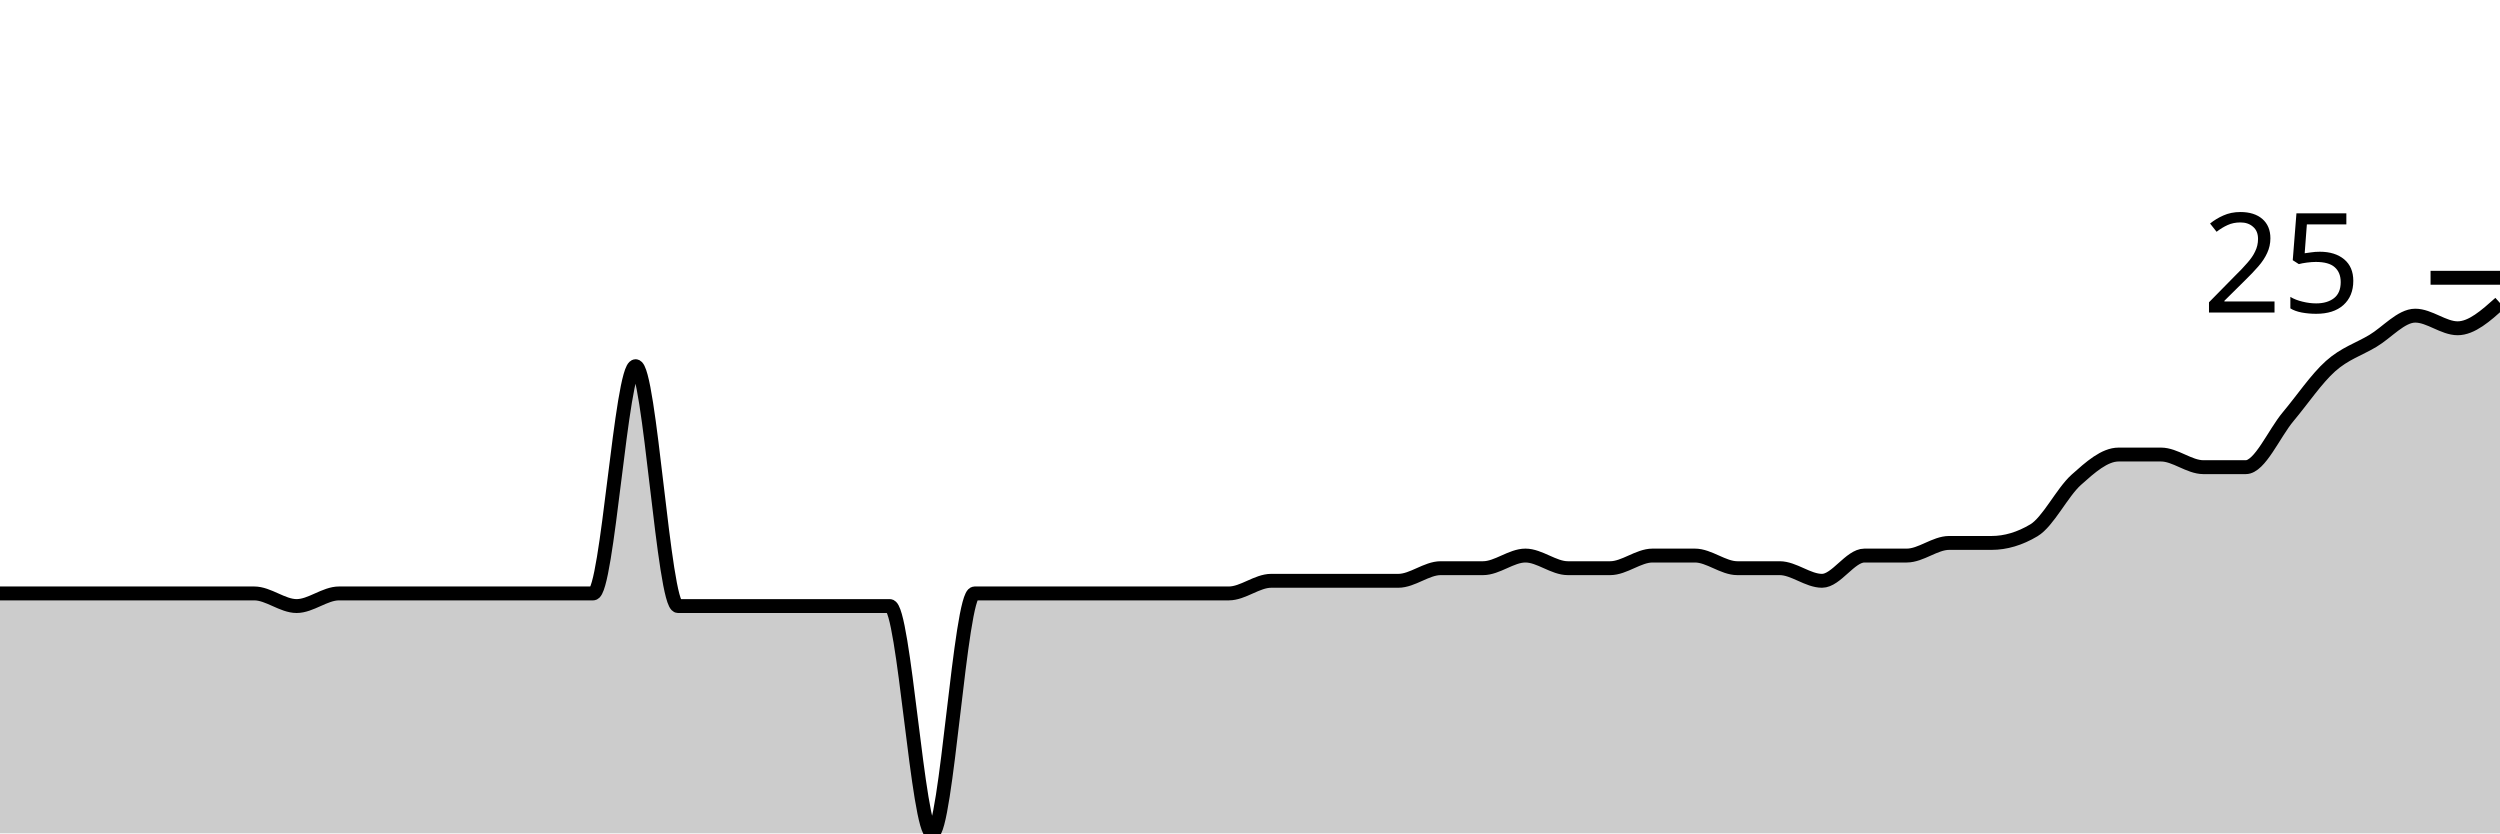
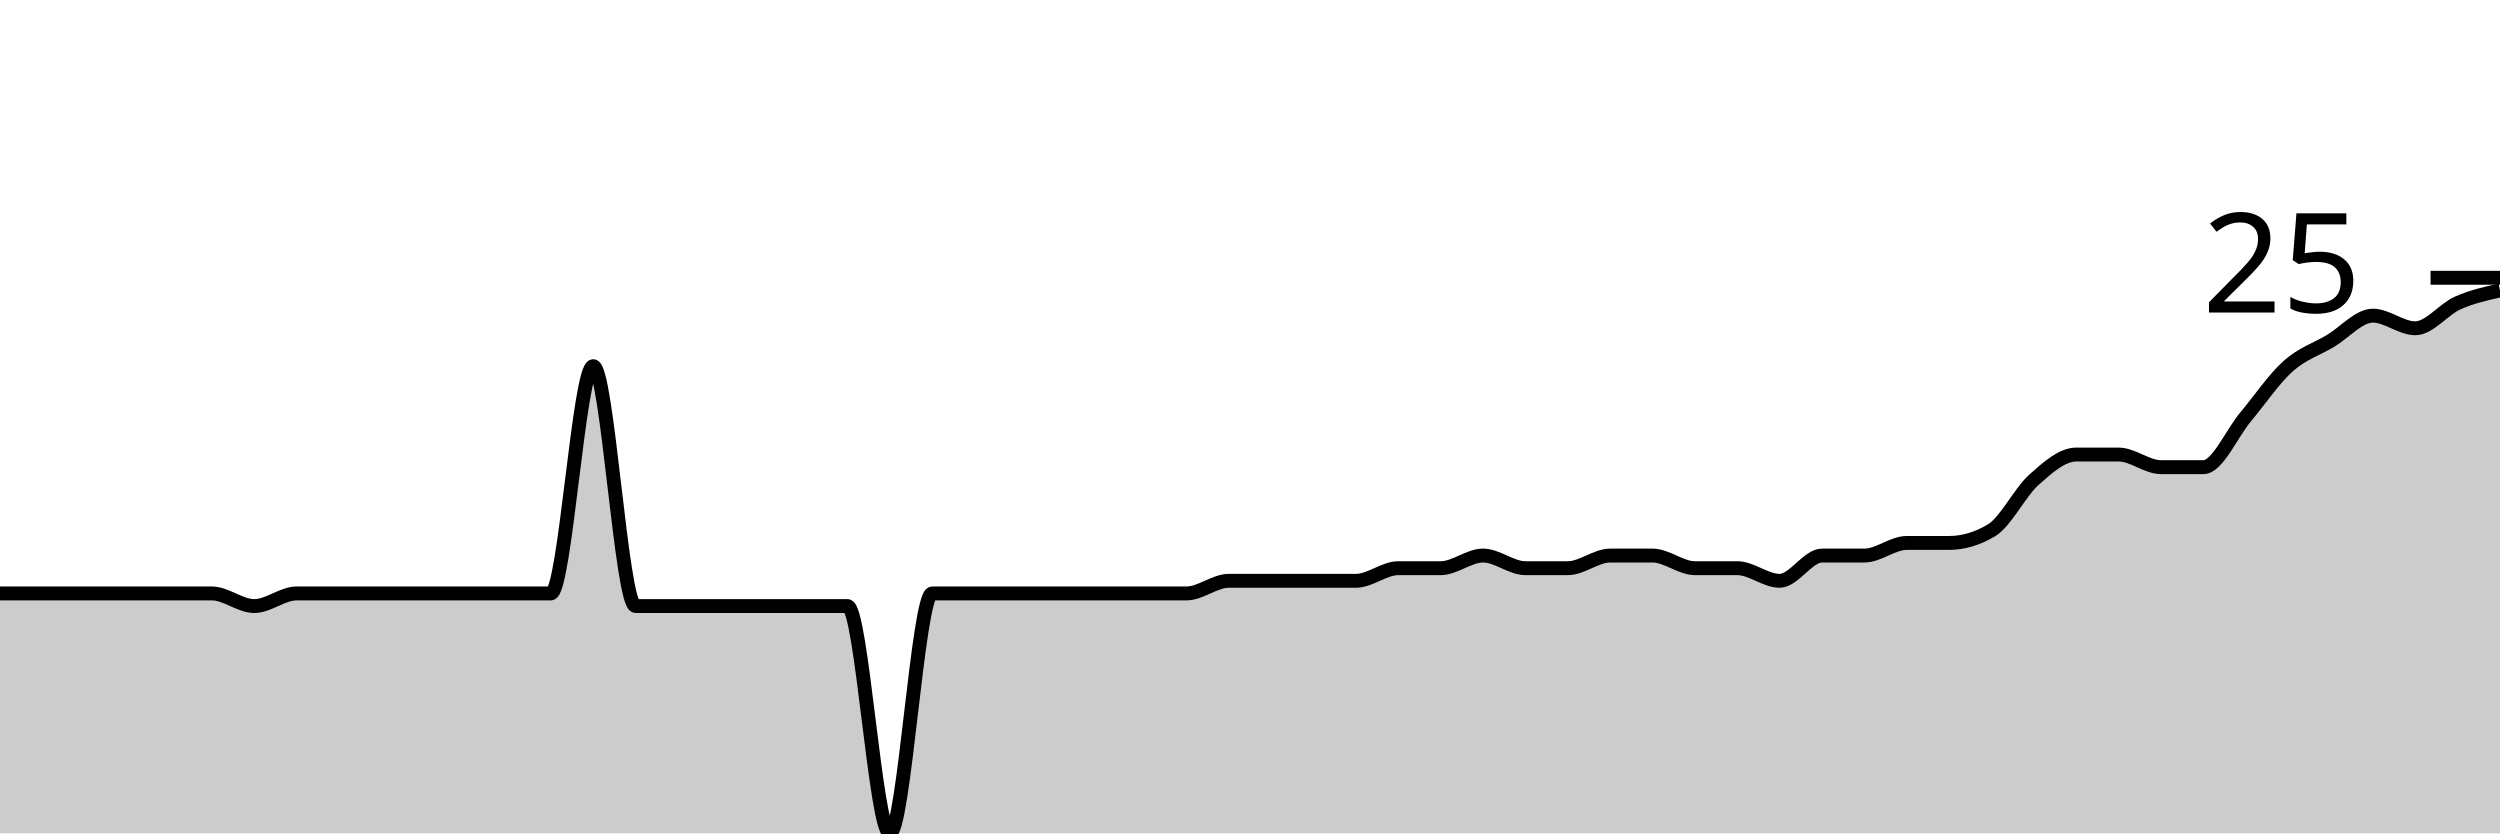
<svg xmlns="http://www.w3.org/2000/svg" viewBox="0 0 180 60">
  <g transform="translate(0,20)">
-     <path class="area" fill="rgba(0, 0, 0, 0.2)" d="M0,22.727C1.017,22.727,2.034,22.727,3.051,22.727C4.068,22.727,5.085,22.727,6.102,22.727C7.119,22.727,8.136,22.727,9.153,22.727C10.169,22.727,11.186,22.727,12.203,22.727C13.22,22.727,14.237,22.727,15.254,22.727C16.271,22.727,17.288,22.727,18.305,22.727C19.322,22.727,20.339,23.636,21.356,23.636C22.373,23.636,23.39,22.727,24.407,22.727C25.424,22.727,26.441,22.727,27.458,22.727C28.475,22.727,29.492,22.727,30.508,22.727C31.525,22.727,32.542,22.727,33.559,22.727C34.576,22.727,35.593,22.727,36.61,22.727C37.627,22.727,38.644,22.727,39.661,22.727C40.678,22.727,41.695,22.727,42.712,22.727C43.729,22.727,44.746,6.364,45.763,6.364C46.78,6.364,47.797,23.636,48.814,23.636C49.831,23.636,50.847,23.636,51.864,23.636C52.881,23.636,53.898,23.636,54.915,23.636C55.932,23.636,56.949,23.636,57.966,23.636C58.983,23.636,60,23.636,61.017,23.636C62.034,23.636,63.051,23.636,64.068,23.636C65.085,23.636,66.102,40,67.119,40C68.136,40,69.153,22.727,70.169,22.727C71.186,22.727,72.203,22.727,73.22,22.727C74.237,22.727,75.254,22.727,76.271,22.727C77.288,22.727,78.305,22.727,79.322,22.727C80.339,22.727,81.356,22.727,82.373,22.727C83.39,22.727,84.407,22.727,85.424,22.727C86.441,22.727,87.458,22.727,88.475,22.727C89.492,22.727,90.508,21.818,91.525,21.818C92.542,21.818,93.559,21.818,94.576,21.818C95.593,21.818,96.61,21.818,97.627,21.818C98.644,21.818,99.661,21.818,100.678,21.818C101.695,21.818,102.712,20.909,103.729,20.909C104.746,20.909,105.763,20.909,106.78,20.909C107.797,20.909,108.814,20,109.831,20C110.847,20,111.864,20.909,112.881,20.909C113.898,20.909,114.915,20.909,115.932,20.909C116.949,20.909,117.966,20,118.983,20C120,20,121.017,20,122.034,20C123.051,20,124.068,20.909,125.085,20.909C126.102,20.909,127.119,20.909,128.136,20.909C129.153,20.909,130.169,21.818,131.186,21.818C132.203,21.818,133.22,20,134.237,20C135.254,20,136.271,20,137.288,20C138.305,20,139.322,19.091,140.339,19.091C141.356,19.091,142.373,19.091,143.39,19.091C144.407,19.091,145.424,18.788,146.441,18.182C147.458,17.576,148.475,15.455,149.492,14.545C150.508,13.636,151.525,12.727,152.542,12.727C153.559,12.727,154.576,12.727,155.593,12.727C156.61,12.727,157.627,13.636,158.644,13.636C159.661,13.636,160.678,13.636,161.695,13.636C162.712,13.636,163.729,11.212,164.746,10C165.763,8.788,166.78,7.273,167.797,6.364C168.814,5.455,169.831,5.152,170.847,4.545C171.864,3.939,172.881,2.727,173.898,2.727C174.915,2.727,175.932,3.636,176.949,3.636C177.966,3.636,178.983,2.727,180,1.818L180,40C178.983,40,177.966,40,176.949,40C175.932,40,174.915,40,173.898,40C172.881,40,171.864,40,170.847,40C169.831,40,168.814,40,167.797,40C166.78,40,165.763,40,164.746,40C163.729,40,162.712,40,161.695,40C160.678,40,159.661,40,158.644,40C157.627,40,156.61,40,155.593,40C154.576,40,153.559,40,152.542,40C151.525,40,150.508,40,149.492,40C148.475,40,147.458,40,146.441,40C145.424,40,144.407,40,143.39,40C142.373,40,141.356,40,140.339,40C139.322,40,138.305,40,137.288,40C136.271,40,135.254,40,134.237,40C133.22,40,132.203,40,131.186,40C130.169,40,129.153,40,128.136,40C127.119,40,126.102,40,125.085,40C124.068,40,123.051,40,122.034,40C121.017,40,120,40,118.983,40C117.966,40,116.949,40,115.932,40C114.915,40,113.898,40,112.881,40C111.864,40,110.847,40,109.831,40C108.814,40,107.797,40,106.78,40C105.763,40,104.746,40,103.729,40C102.712,40,101.695,40,100.678,40C99.661,40,98.644,40,97.627,40C96.61,40,95.593,40,94.576,40C93.559,40,92.542,40,91.525,40C90.508,40,89.492,40,88.475,40C87.458,40,86.441,40,85.424,40C84.407,40,83.39,40,82.373,40C81.356,40,80.339,40,79.322,40C78.305,40,77.288,40,76.271,40C75.254,40,74.237,40,73.22,40C72.203,40,71.186,40,70.169,40C69.153,40,68.136,40,67.119,40C66.102,40,65.085,40,64.068,40C63.051,40,62.034,40,61.017,40C60,40,58.983,40,57.966,40C56.949,40,55.932,40,54.915,40C53.898,40,52.881,40,51.864,40C50.847,40,49.831,40,48.814,40C47.797,40,46.78,40,45.763,40C44.746,40,43.729,40,42.712,40C41.695,40,40.678,40,39.661,40C38.644,40,37.627,40,36.61,40C35.593,40,34.576,40,33.559,40C32.542,40,31.525,40,30.508,40C29.492,40,28.475,40,27.458,40C26.441,40,25.424,40,24.407,40C23.39,40,22.373,40,21.356,40C20.339,40,19.322,40,18.305,40C17.288,40,16.271,40,15.254,40C14.237,40,13.22,40,12.203,40C11.186,40,10.169,40,9.153,40C8.136,40,7.119,40,6.102,40C5.085,40,4.068,40,3.051,40C2.034,40,1.017,40,0,40Z" />
-     <path class="line" stroke="black" fill="none" d="M0,22.727C1.017,22.727,2.034,22.727,3.051,22.727C4.068,22.727,5.085,22.727,6.102,22.727C7.119,22.727,8.136,22.727,9.153,22.727C10.169,22.727,11.186,22.727,12.203,22.727C13.22,22.727,14.237,22.727,15.254,22.727C16.271,22.727,17.288,22.727,18.305,22.727C19.322,22.727,20.339,23.636,21.356,23.636C22.373,23.636,23.39,22.727,24.407,22.727C25.424,22.727,26.441,22.727,27.458,22.727C28.475,22.727,29.492,22.727,30.508,22.727C31.525,22.727,32.542,22.727,33.559,22.727C34.576,22.727,35.593,22.727,36.61,22.727C37.627,22.727,38.644,22.727,39.661,22.727C40.678,22.727,41.695,22.727,42.712,22.727C43.729,22.727,44.746,6.364,45.763,6.364C46.78,6.364,47.797,23.636,48.814,23.636C49.831,23.636,50.847,23.636,51.864,23.636C52.881,23.636,53.898,23.636,54.915,23.636C55.932,23.636,56.949,23.636,57.966,23.636C58.983,23.636,60,23.636,61.017,23.636C62.034,23.636,63.051,23.636,64.068,23.636C65.085,23.636,66.102,40,67.119,40C68.136,40,69.153,22.727,70.169,22.727C71.186,22.727,72.203,22.727,73.22,22.727C74.237,22.727,75.254,22.727,76.271,22.727C77.288,22.727,78.305,22.727,79.322,22.727C80.339,22.727,81.356,22.727,82.373,22.727C83.39,22.727,84.407,22.727,85.424,22.727C86.441,22.727,87.458,22.727,88.475,22.727C89.492,22.727,90.508,21.818,91.525,21.818C92.542,21.818,93.559,21.818,94.576,21.818C95.593,21.818,96.61,21.818,97.627,21.818C98.644,21.818,99.661,21.818,100.678,21.818C101.695,21.818,102.712,20.909,103.729,20.909C104.746,20.909,105.763,20.909,106.78,20.909C107.797,20.909,108.814,20,109.831,20C110.847,20,111.864,20.909,112.881,20.909C113.898,20.909,114.915,20.909,115.932,20.909C116.949,20.909,117.966,20,118.983,20C120,20,121.017,20,122.034,20C123.051,20,124.068,20.909,125.085,20.909C126.102,20.909,127.119,20.909,128.136,20.909C129.153,20.909,130.169,21.818,131.186,21.818C132.203,21.818,133.22,20,134.237,20C135.254,20,136.271,20,137.288,20C138.305,20,139.322,19.091,140.339,19.091C141.356,19.091,142.373,19.091,143.39,19.091C144.407,19.091,145.424,18.788,146.441,18.182C147.458,17.576,148.475,15.455,149.492,14.545C150.508,13.636,151.525,12.727,152.542,12.727C153.559,12.727,154.576,12.727,155.593,12.727C156.61,12.727,157.627,13.636,158.644,13.636C159.661,13.636,160.678,13.636,161.695,13.636C162.712,13.636,163.729,11.212,164.746,10C165.763,8.788,166.78,7.273,167.797,6.364C168.814,5.455,169.831,5.152,170.847,4.545C171.864,3.939,172.881,2.727,173.898,2.727C174.915,2.727,175.932,3.636,176.949,3.636C177.966,3.636,178.983,2.727,180,1.818" />
+     <path class="area" fill="rgba(0, 0, 0, 0.2)" d="M0,22.727C1.017,22.727,2.034,22.727,3.051,22.727C4.068,22.727,5.085,22.727,6.102,22.727C7.119,22.727,8.136,22.727,9.153,22.727C10.169,22.727,11.186,22.727,12.203,22.727C13.22,22.727,14.237,22.727,15.254,22.727C16.271,22.727,17.288,23.636,18.305,23.636C19.322,23.636,20.339,22.727,21.356,22.727C22.373,22.727,23.39,22.727,24.407,22.727C25.424,22.727,26.441,22.727,27.458,22.727C28.475,22.727,29.492,22.727,30.508,22.727C31.525,22.727,32.542,22.727,33.559,22.727C34.576,22.727,35.593,22.727,36.61,22.727C37.627,22.727,38.644,22.727,39.661,22.727C40.678,22.727,41.695,6.364,42.712,6.364C43.729,6.364,44.746,23.636,45.763,23.636C46.78,23.636,47.797,23.636,48.814,23.636C49.831,23.636,50.847,23.636,51.864,23.636C52.881,23.636,53.898,23.636,54.915,23.636C55.932,23.636,56.949,23.636,57.966,23.636C58.983,23.636,60,23.636,61.017,23.636C62.034,23.636,63.051,40,64.068,40C65.085,40,66.102,22.727,67.119,22.727C68.136,22.727,69.153,22.727,70.169,22.727C71.186,22.727,72.203,22.727,73.22,22.727C74.237,22.727,75.254,22.727,76.271,22.727C77.288,22.727,78.305,22.727,79.322,22.727C80.339,22.727,81.356,22.727,82.373,22.727C83.39,22.727,84.407,22.727,85.424,22.727C86.441,22.727,87.458,21.818,88.475,21.818C89.492,21.818,90.508,21.818,91.525,21.818C92.542,21.818,93.559,21.818,94.576,21.818C95.593,21.818,96.61,21.818,97.627,21.818C98.644,21.818,99.661,20.909,100.678,20.909C101.695,20.909,102.712,20.909,103.729,20.909C104.746,20.909,105.763,20,106.78,20C107.797,20,108.814,20.909,109.831,20.909C110.847,20.909,111.864,20.909,112.881,20.909C113.898,20.909,114.915,20,115.932,20C116.949,20,117.966,20,118.983,20C120,20,121.017,20.909,122.034,20.909C123.051,20.909,124.068,20.909,125.085,20.909C126.102,20.909,127.119,21.818,128.136,21.818C129.153,21.818,130.169,20,131.186,20C132.203,20,133.22,20,134.237,20C135.254,20,136.271,19.091,137.288,19.091C138.305,19.091,139.322,19.091,140.339,19.091C141.356,19.091,142.373,18.788,143.39,18.182C144.407,17.576,145.424,15.455,146.441,14.545C147.458,13.636,148.475,12.727,149.492,12.727C150.508,12.727,151.525,12.727,152.542,12.727C153.559,12.727,154.576,13.636,155.593,13.636C156.61,13.636,157.627,13.636,158.644,13.636C159.661,13.636,160.678,11.212,161.695,10C162.712,8.788,163.729,7.273,164.746,6.364C165.763,5.455,166.78,5.152,167.797,4.545C168.814,3.939,169.831,2.727,170.847,2.727C171.864,2.727,172.881,3.636,173.898,3.636C174.915,3.636,175.932,2.273,176.949,1.818C177.966,1.364,178.983,1.136,180,0.909L180,40C178.983,40,177.966,40,176.949,40C175.932,40,174.915,40,173.898,40C172.881,40,171.864,40,170.847,40C169.831,40,168.814,40,167.797,40C166.78,40,165.763,40,164.746,40C163.729,40,162.712,40,161.695,40C160.678,40,159.661,40,158.644,40C157.627,40,156.61,40,155.593,40C154.576,40,153.559,40,152.542,40C151.525,40,150.508,40,149.492,40C148.475,40,147.458,40,146.441,40C145.424,40,144.407,40,143.39,40C142.373,40,141.356,40,140.339,40C139.322,40,138.305,40,137.288,40C136.271,40,135.254,40,134.237,40C133.22,40,132.203,40,131.186,40C130.169,40,129.153,40,128.136,40C127.119,40,126.102,40,125.085,40C124.068,40,123.051,40,122.034,40C121.017,40,120,40,118.983,40C117.966,40,116.949,40,115.932,40C114.915,40,113.898,40,112.881,40C111.864,40,110.847,40,109.831,40C108.814,40,107.797,40,106.78,40C105.763,40,104.746,40,103.729,40C102.712,40,101.695,40,100.678,40C99.661,40,98.644,40,97.627,40C96.61,40,95.593,40,94.576,40C93.559,40,92.542,40,91.525,40C90.508,40,89.492,40,88.475,40C87.458,40,86.441,40,85.424,40C84.407,40,83.39,40,82.373,40C81.356,40,80.339,40,79.322,40C78.305,40,77.288,40,76.271,40C75.254,40,74.237,40,73.22,40C72.203,40,71.186,40,70.169,40C69.153,40,68.136,40,67.119,40C66.102,40,65.085,40,64.068,40C63.051,40,62.034,40,61.017,40C60,40,58.983,40,57.966,40C56.949,40,55.932,40,54.915,40C53.898,40,52.881,40,51.864,40C50.847,40,49.831,40,48.814,40C47.797,40,46.78,40,45.763,40C44.746,40,43.729,40,42.712,40C41.695,40,40.678,40,39.661,40C38.644,40,37.627,40,36.61,40C35.593,40,34.576,40,33.559,40C32.542,40,31.525,40,30.508,40C29.492,40,28.475,40,27.458,40C26.441,40,25.424,40,24.407,40C23.39,40,22.373,40,21.356,40C20.339,40,19.322,40,18.305,40C17.288,40,16.271,40,15.254,40C14.237,40,13.22,40,12.203,40C11.186,40,10.169,40,9.153,40C8.136,40,7.119,40,6.102,40C5.085,40,4.068,40,3.051,40C2.034,40,1.017,40,0,40Z" />
+     <path class="line" stroke="black" fill="none" d="M0,22.727C1.017,22.727,2.034,22.727,3.051,22.727C4.068,22.727,5.085,22.727,6.102,22.727C7.119,22.727,8.136,22.727,9.153,22.727C10.169,22.727,11.186,22.727,12.203,22.727C13.22,22.727,14.237,22.727,15.254,22.727C16.271,22.727,17.288,23.636,18.305,23.636C19.322,23.636,20.339,22.727,21.356,22.727C22.373,22.727,23.39,22.727,24.407,22.727C25.424,22.727,26.441,22.727,27.458,22.727C28.475,22.727,29.492,22.727,30.508,22.727C31.525,22.727,32.542,22.727,33.559,22.727C34.576,22.727,35.593,22.727,36.61,22.727C37.627,22.727,38.644,22.727,39.661,22.727C40.678,22.727,41.695,6.364,42.712,6.364C43.729,6.364,44.746,23.636,45.763,23.636C46.78,23.636,47.797,23.636,48.814,23.636C49.831,23.636,50.847,23.636,51.864,23.636C52.881,23.636,53.898,23.636,54.915,23.636C55.932,23.636,56.949,23.636,57.966,23.636C58.983,23.636,60,23.636,61.017,23.636C62.034,23.636,63.051,40,64.068,40C65.085,40,66.102,22.727,67.119,22.727C68.136,22.727,69.153,22.727,70.169,22.727C71.186,22.727,72.203,22.727,73.22,22.727C74.237,22.727,75.254,22.727,76.271,22.727C77.288,22.727,78.305,22.727,79.322,22.727C80.339,22.727,81.356,22.727,82.373,22.727C83.39,22.727,84.407,22.727,85.424,22.727C86.441,22.727,87.458,21.818,88.475,21.818C89.492,21.818,90.508,21.818,91.525,21.818C92.542,21.818,93.559,21.818,94.576,21.818C95.593,21.818,96.61,21.818,97.627,21.818C98.644,21.818,99.661,20.909,100.678,20.909C101.695,20.909,102.712,20.909,103.729,20.909C104.746,20.909,105.763,20,106.78,20C107.797,20,108.814,20.909,109.831,20.909C110.847,20.909,111.864,20.909,112.881,20.909C113.898,20.909,114.915,20,115.932,20C116.949,20,117.966,20,118.983,20C120,20,121.017,20.909,122.034,20.909C123.051,20.909,124.068,20.909,125.085,20.909C126.102,20.909,127.119,21.818,128.136,21.818C129.153,21.818,130.169,20,131.186,20C132.203,20,133.22,20,134.237,20C135.254,20,136.271,19.091,137.288,19.091C138.305,19.091,139.322,19.091,140.339,19.091C141.356,19.091,142.373,18.788,143.39,18.182C144.407,17.576,145.424,15.455,146.441,14.545C147.458,13.636,148.475,12.727,149.492,12.727C150.508,12.727,151.525,12.727,152.542,12.727C153.559,12.727,154.576,13.636,155.593,13.636C156.61,13.636,157.627,13.636,158.644,13.636C159.661,13.636,160.678,11.212,161.695,10C162.712,8.788,163.729,7.273,164.746,6.364C165.763,5.455,166.78,5.152,167.797,4.545C168.814,3.939,169.831,2.727,170.847,2.727C171.864,2.727,172.881,3.636,173.898,3.636C174.915,3.636,175.932,2.273,176.949,1.818C177.966,1.364,178.983,1.136,180,0.909" />
    <path class="axis-ceiling" stroke-width="1" stroke="black" fill="none" d="M175,0L180,0" />
    <text class="axis-ceiling-label" font-family="sans-serif" text-anchor="end" font-size="10px" x="170" y="2.5">25</text>
  </g>
</svg>
